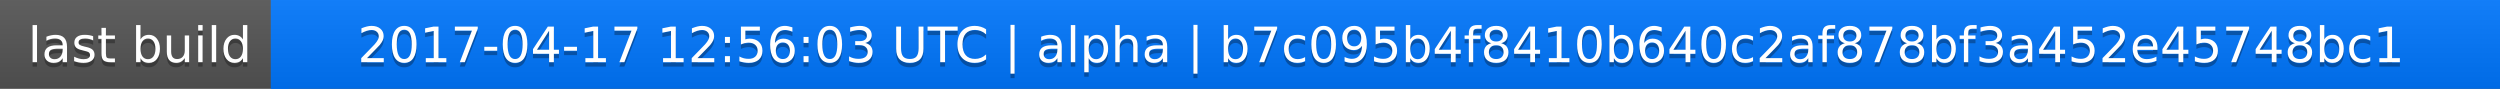
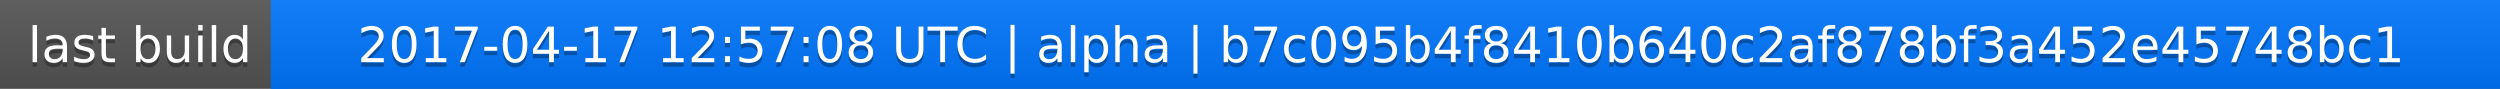
<svg xmlns="http://www.w3.org/2000/svg" width="563" height="20">
  <linearGradient id="a" x2="0" y2="100%">
    <stop offset="0" stop-color="#bbb" stop-opacity=".1" />
    <stop offset="1" stop-opacity=".1" />
  </linearGradient>
  <rect rx="0" width="563" height="20" fill="#555" />
  <rect rx="0" x="61" width="502" height="20" fill="#07f" />
  <path fill="#07f" d="M61 0h4v20h-4z" />
  <rect rx="0" width="563" height="20" fill="url(#a)" />
  <g fill="#fff" text-anchor="middle" font-family="DejaVu Sans,Verdana,Geneva,sans-serif" font-size="11">
    <text x="31.5" y="15" fill="#010101" fill-opacity=".3">last build</text>
    <text x="31.5" y="14">last build</text>
-     <text x="311" y="15" fill="#010101" fill-opacity=".3">2017-04-17 12:56:03 UTC | alpha | b7c095b4f8410b640c2af878bf3a452e45748bc1</text>
-     <text x="311" y="14">2017-04-17 12:56:03 UTC | alpha | b7c095b4f8410b640c2af878bf3a452e45748bc1</text>
+     <text x="311" y="15" fill="#010101" fill-opacity=".3">2017-04-17 12:57:08 UTC | alpha | b7c095b4f8410b640c2af878bf3a452e45748bc1</text>
+     <text x="311" y="14">2017-04-17 12:57:08 UTC | alpha | b7c095b4f8410b640c2af878bf3a452e45748bc1</text>
  </g>
</svg>
